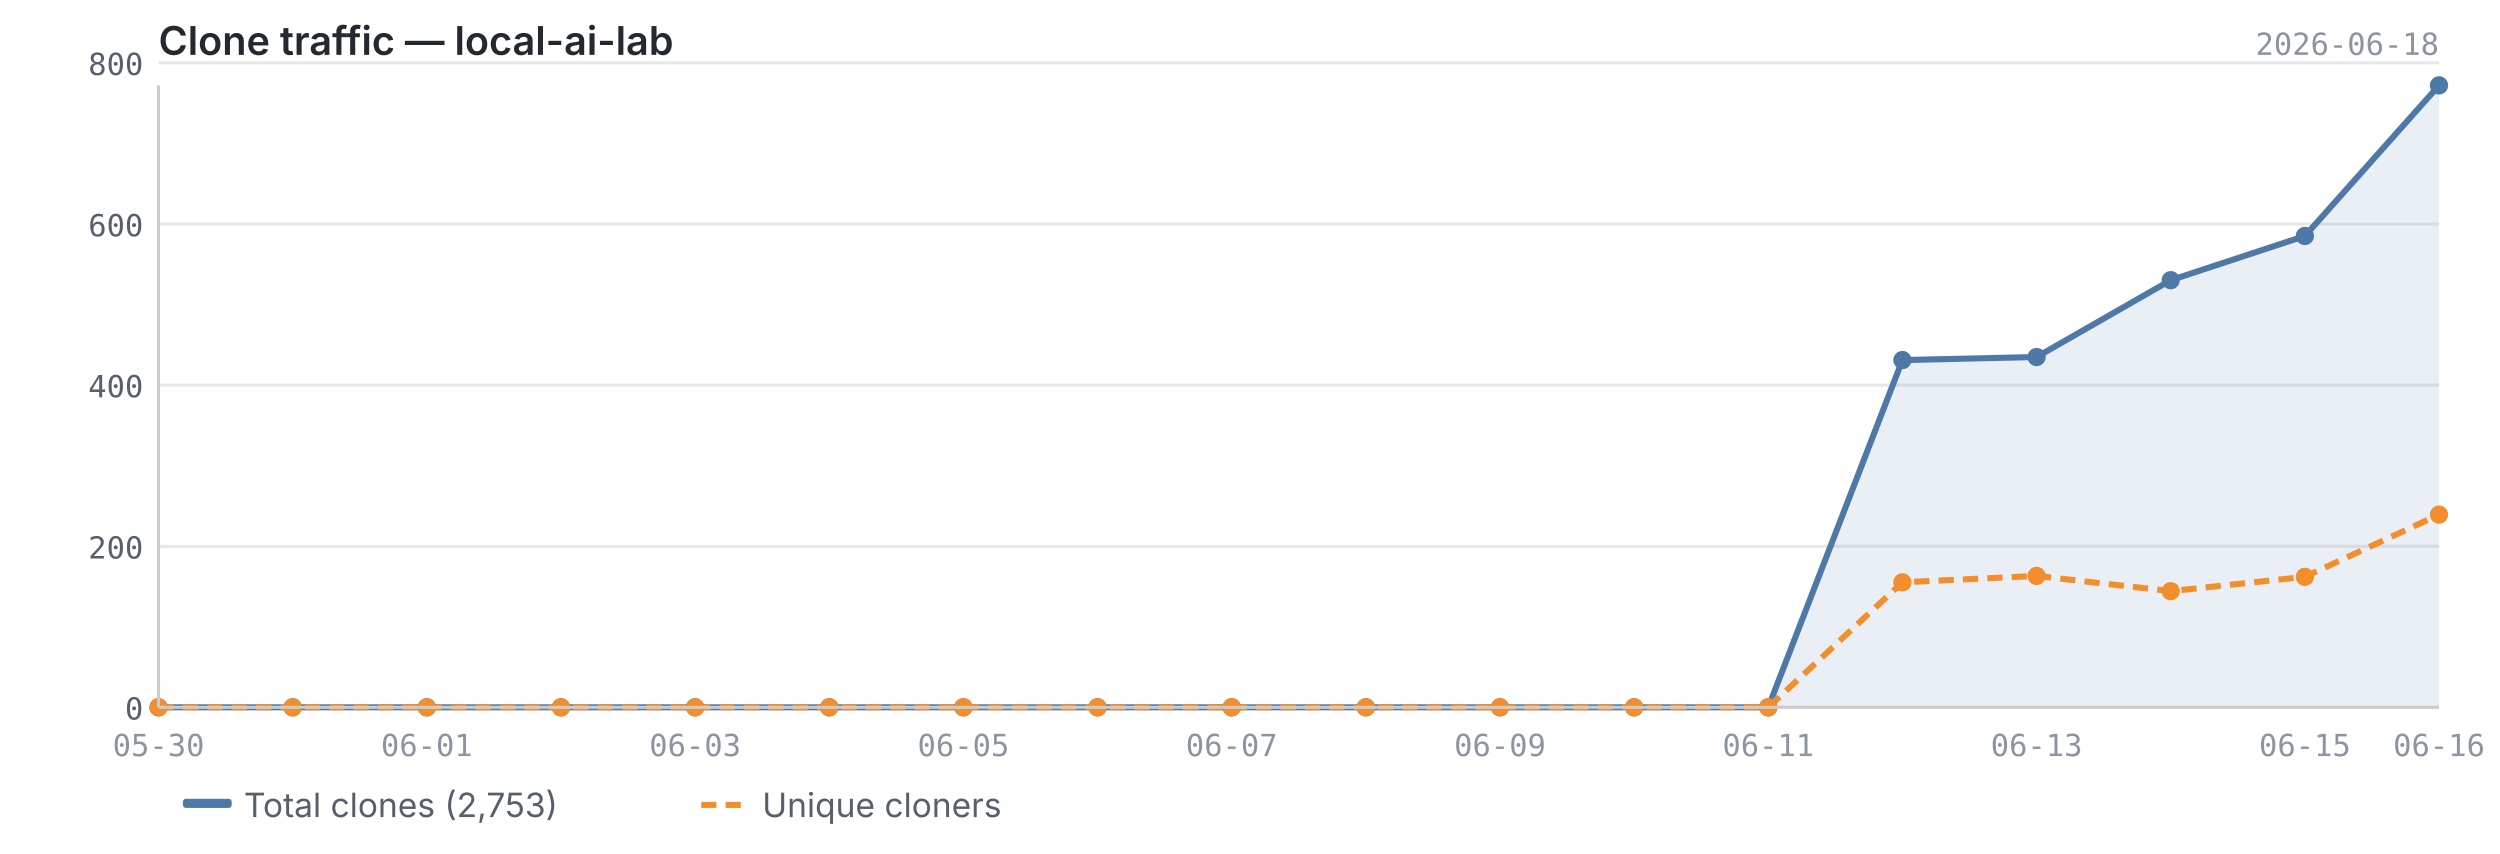
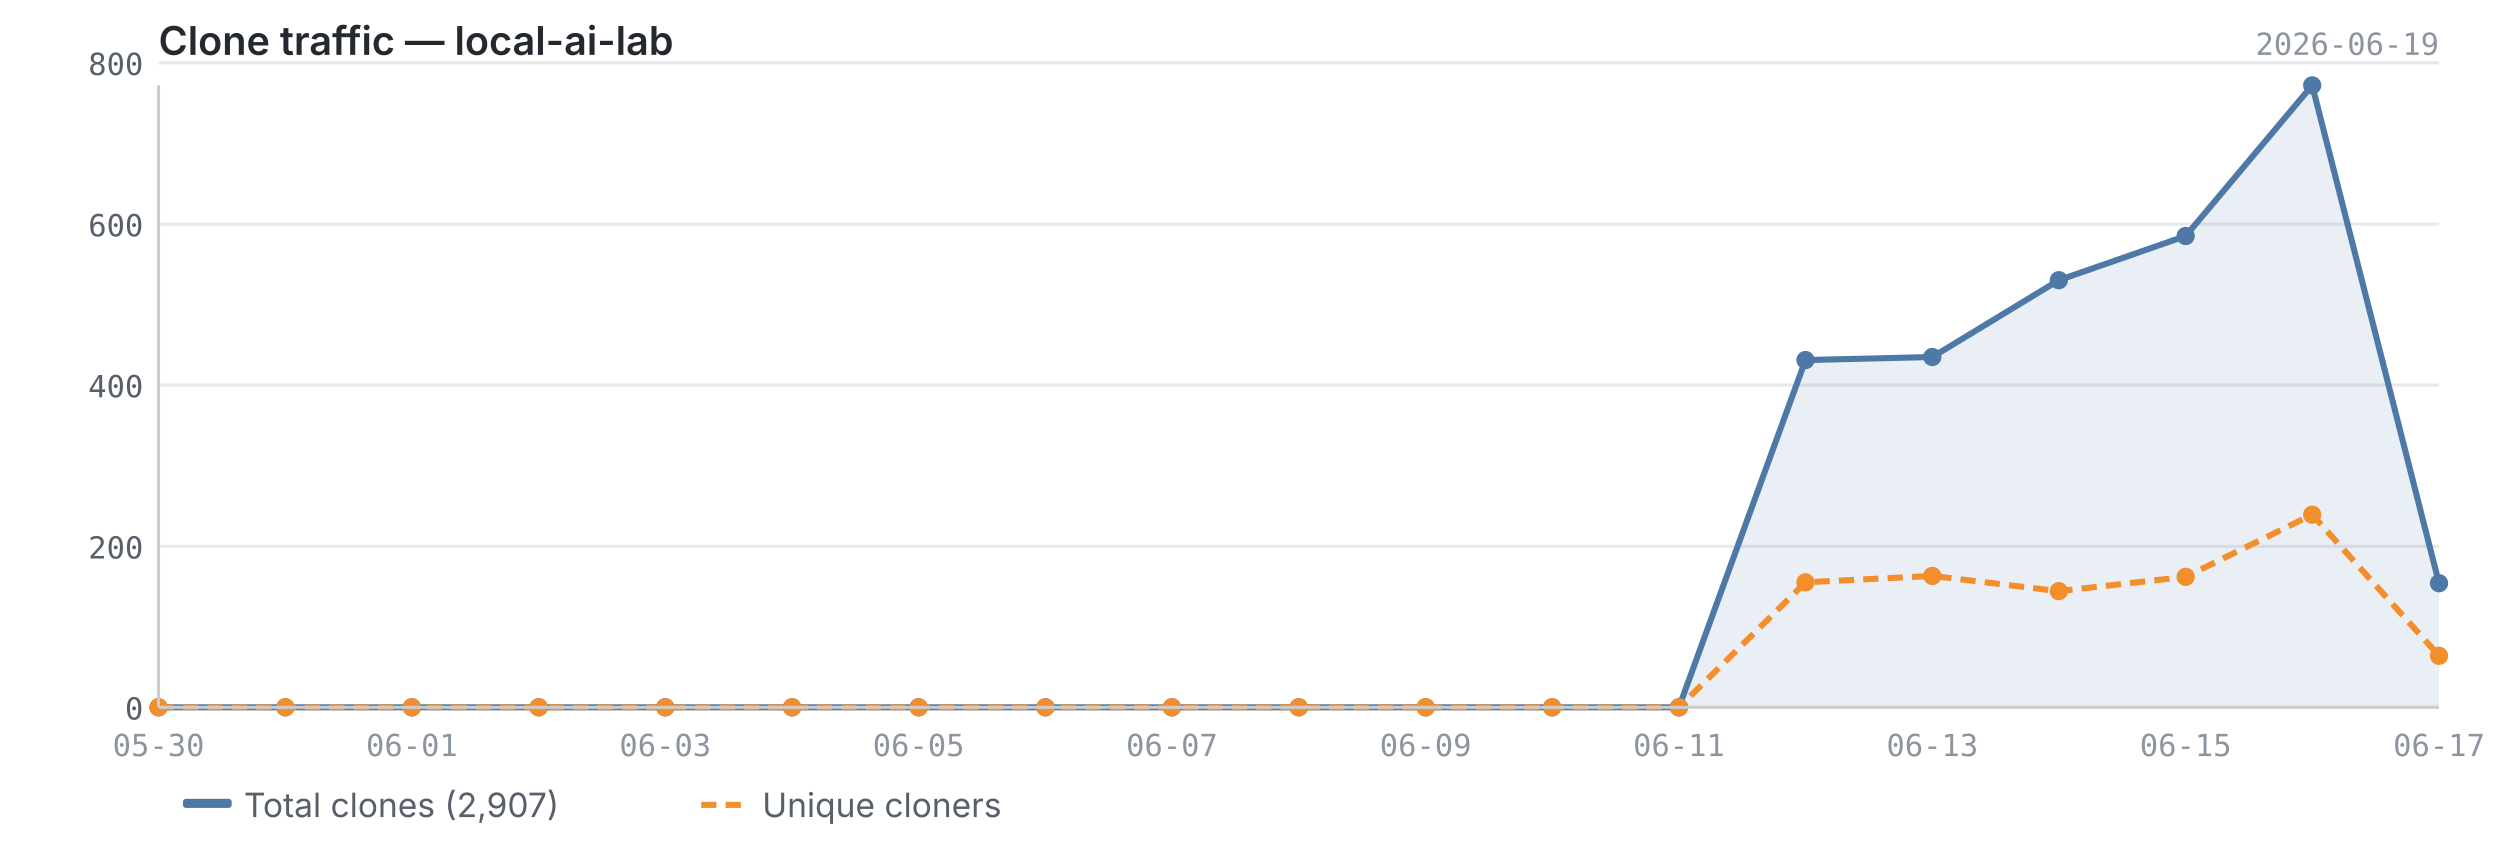
<svg xmlns="http://www.w3.org/2000/svg" viewBox="0 0 820 280" width="820" height="280">
  <text x="52" y="18" font-size="13" font-weight="600" fill="#24292f" font-family="-apple-system, BlinkMacSystemFont, 'Segoe UI', sans-serif">Clone traffic — local-ai-lab</text>
-   <text x="800" y="18" font-size="10" fill="#8c959f" font-family="ui-monospace, SFMono-Regular, 'SF Mono', Menlo, monospace" text-anchor="end">2026-06-18</text>
+   <text x="800" y="18" font-size="10" fill="#8c959f" font-family="ui-monospace, SFMono-Regular, 'SF Mono', Menlo, monospace" text-anchor="end">2026-06-19</text>
  <line x1="52" y1="232.0" x2="800" y2="232.0" stroke="#e8e8e8" stroke-width="1" />
  <line x1="52" y1="179.2" x2="800" y2="179.2" stroke="#e8e8e8" stroke-width="1" />
  <line x1="52" y1="126.3" x2="800" y2="126.3" stroke="#e8e8e8" stroke-width="1" />
  <line x1="52" y1="73.5" x2="800" y2="73.5" stroke="#e8e8e8" stroke-width="1" />
  <line x1="52" y1="20.6" x2="800" y2="20.6" stroke="#e8e8e8" stroke-width="1" />
-   <path d="M52.0,232.0 L52.0,232.0 L96.0,232.0 L140.0,232.0 L184.0,232.0 L228.0,232.0 L272.0,232.0 L316.0,232.0 L360.0,232.0 L404.0,232.0 L448.0,232.0 L492.0,232.0 L536.0,232.0 L580.0,232.0 L624.0,118.1 L668.0,117.1 L712.0,91.9 L756.0,77.4 L800.0,28.0 L800.0,232.0 L52.0,232.0Z" fill="#4e79a7" opacity="0.12" />
-   <polyline points="52.0,232.0 96.0,232.0 140.0,232.0 184.0,232.0 228.0,232.0 272.0,232.0 316.0,232.0 360.0,232.0 404.0,232.0 448.0,232.0 492.0,232.0 536.0,232.0 580.0,232.0 624.0,118.1 668.0,117.1 712.0,91.9 756.0,77.4 800.0,28.0" fill="none" stroke="#4e79a7" stroke-width="2" stroke-linejoin="round" />
-   <polyline points="52.0,232.0 96.0,232.0 140.0,232.0 184.0,232.0 228.0,232.0 272.0,232.0 316.0,232.0 360.0,232.0 404.0,232.0 448.0,232.0 492.0,232.0 536.0,232.0 580.0,232.0 624.0,191.0 668.0,188.9 712.0,193.9 756.0,189.2 800.0,168.8" fill="none" stroke="#f28e2b" stroke-width="2" stroke-linejoin="round" stroke-dasharray="5,3" />
+   <path d="M52.0,232.0 L52.0,232.0 L93.6,232.0 L135.1,232.0 L176.7,232.0 L218.2,232.0 L259.8,232.0 L301.3,232.0 L342.9,232.0 L384.4,232.0 L426.0,232.0 L467.6,232.0 L509.1,232.0 L550.7,232.0 L592.2,118.1 L633.8,117.1 L675.3,91.9 L716.9,77.4 L758.4,28.0 L800.0,191.3 L800.0,232.0 L52.0,232.0Z" fill="#4e79a7" opacity="0.12" />
+   <polyline points="52.0,232.0 93.6,232.0 135.1,232.0 176.7,232.0 218.2,232.0 259.8,232.0 301.3,232.0 342.9,232.0 384.4,232.0 426.0,232.0 467.6,232.0 509.1,232.0 550.7,232.0 592.2,118.1 633.8,117.1 675.3,91.9 716.9,77.4 758.4,28.0 800.0,191.3" fill="none" stroke="#4e79a7" stroke-width="2" stroke-linejoin="round" />
+   <polyline points="52.0,232.0 93.6,232.0 135.1,232.0 176.7,232.0 218.2,232.0 259.8,232.0 301.3,232.0 342.9,232.0 384.4,232.0 426.0,232.0 467.6,232.0 509.1,232.0 550.7,232.0 592.2,191.0 633.8,188.9 675.3,193.9 716.9,189.2 758.4,168.8 800.0,215.1" fill="none" stroke="#f28e2b" stroke-width="2" stroke-linejoin="round" stroke-dasharray="5,3" />
  <circle cx="52.0" cy="232.0" r="3" fill="#4e79a7" />
-   <circle cx="96.0" cy="232.0" r="3" fill="#4e79a7" />
-   <circle cx="140.0" cy="232.0" r="3" fill="#4e79a7" />
-   <circle cx="184.0" cy="232.0" r="3" fill="#4e79a7" />
-   <circle cx="228.0" cy="232.0" r="3" fill="#4e79a7" />
-   <circle cx="272.0" cy="232.0" r="3" fill="#4e79a7" />
-   <circle cx="316.0" cy="232.0" r="3" fill="#4e79a7" />
-   <circle cx="360.0" cy="232.0" r="3" fill="#4e79a7" />
-   <circle cx="404.0" cy="232.0" r="3" fill="#4e79a7" />
-   <circle cx="448.0" cy="232.0" r="3" fill="#4e79a7" />
-   <circle cx="492.0" cy="232.0" r="3" fill="#4e79a7" />
-   <circle cx="536.0" cy="232.0" r="3" fill="#4e79a7" />
-   <circle cx="580.0" cy="232.0" r="3" fill="#4e79a7" />
-   <circle cx="624.0" cy="118.1" r="3" fill="#4e79a7" />
-   <circle cx="668.0" cy="117.1" r="3" fill="#4e79a7" />
-   <circle cx="712.0" cy="91.9" r="3" fill="#4e79a7" />
-   <circle cx="756.0" cy="77.4" r="3" fill="#4e79a7" />
-   <circle cx="800.0" cy="28.0" r="3" fill="#4e79a7" />
+   <circle cx="93.6" cy="232.0" r="3" fill="#4e79a7" />
+   <circle cx="135.1" cy="232.0" r="3" fill="#4e79a7" />
+   <circle cx="176.7" cy="232.0" r="3" fill="#4e79a7" />
+   <circle cx="218.2" cy="232.0" r="3" fill="#4e79a7" />
+   <circle cx="259.8" cy="232.0" r="3" fill="#4e79a7" />
+   <circle cx="301.3" cy="232.0" r="3" fill="#4e79a7" />
+   <circle cx="342.9" cy="232.0" r="3" fill="#4e79a7" />
+   <circle cx="384.4" cy="232.0" r="3" fill="#4e79a7" />
+   <circle cx="426.0" cy="232.0" r="3" fill="#4e79a7" />
+   <circle cx="467.6" cy="232.0" r="3" fill="#4e79a7" />
+   <circle cx="509.1" cy="232.0" r="3" fill="#4e79a7" />
+   <circle cx="550.7" cy="232.0" r="3" fill="#4e79a7" />
+   <circle cx="592.2" cy="118.1" r="3" fill="#4e79a7" />
+   <circle cx="633.8" cy="117.1" r="3" fill="#4e79a7" />
+   <circle cx="675.3" cy="91.9" r="3" fill="#4e79a7" />
+   <circle cx="716.9" cy="77.4" r="3" fill="#4e79a7" />
+   <circle cx="758.4" cy="28.0" r="3" fill="#4e79a7" />
+   <circle cx="800.0" cy="191.3" r="3" fill="#4e79a7" />
  <circle cx="52.0" cy="232.0" r="3" fill="#f28e2b" />
-   <circle cx="96.0" cy="232.0" r="3" fill="#f28e2b" />
-   <circle cx="140.0" cy="232.0" r="3" fill="#f28e2b" />
-   <circle cx="184.0" cy="232.0" r="3" fill="#f28e2b" />
-   <circle cx="228.0" cy="232.0" r="3" fill="#f28e2b" />
-   <circle cx="272.0" cy="232.0" r="3" fill="#f28e2b" />
-   <circle cx="316.0" cy="232.0" r="3" fill="#f28e2b" />
-   <circle cx="360.0" cy="232.0" r="3" fill="#f28e2b" />
-   <circle cx="404.0" cy="232.0" r="3" fill="#f28e2b" />
-   <circle cx="448.0" cy="232.0" r="3" fill="#f28e2b" />
-   <circle cx="492.0" cy="232.0" r="3" fill="#f28e2b" />
-   <circle cx="536.0" cy="232.0" r="3" fill="#f28e2b" />
-   <circle cx="580.0" cy="232.0" r="3" fill="#f28e2b" />
-   <circle cx="624.0" cy="191.0" r="3" fill="#f28e2b" />
-   <circle cx="668.0" cy="188.9" r="3" fill="#f28e2b" />
-   <circle cx="712.0" cy="193.9" r="3" fill="#f28e2b" />
-   <circle cx="756.0" cy="189.2" r="3" fill="#f28e2b" />
-   <circle cx="800.0" cy="168.8" r="3" fill="#f28e2b" />
+   <circle cx="93.6" cy="232.0" r="3" fill="#f28e2b" />
+   <circle cx="135.1" cy="232.0" r="3" fill="#f28e2b" />
+   <circle cx="176.7" cy="232.0" r="3" fill="#f28e2b" />
+   <circle cx="218.2" cy="232.0" r="3" fill="#f28e2b" />
+   <circle cx="259.8" cy="232.0" r="3" fill="#f28e2b" />
+   <circle cx="301.3" cy="232.0" r="3" fill="#f28e2b" />
+   <circle cx="342.9" cy="232.0" r="3" fill="#f28e2b" />
+   <circle cx="384.4" cy="232.0" r="3" fill="#f28e2b" />
+   <circle cx="426.0" cy="232.0" r="3" fill="#f28e2b" />
+   <circle cx="467.6" cy="232.0" r="3" fill="#f28e2b" />
+   <circle cx="509.1" cy="232.0" r="3" fill="#f28e2b" />
+   <circle cx="550.7" cy="232.0" r="3" fill="#f28e2b" />
+   <circle cx="592.2" cy="191.0" r="3" fill="#f28e2b" />
+   <circle cx="633.8" cy="188.9" r="3" fill="#f28e2b" />
+   <circle cx="675.3" cy="193.9" r="3" fill="#f28e2b" />
+   <circle cx="716.9" cy="189.2" r="3" fill="#f28e2b" />
+   <circle cx="758.4" cy="168.8" r="3" fill="#f28e2b" />
+   <circle cx="800.0" cy="215.1" r="3" fill="#f28e2b" />
  <line x1="52" y1="28" x2="52" y2="232" stroke="#cccccc" stroke-width="1" />
  <line x1="52" y1="232" x2="800" y2="232" stroke="#cccccc" stroke-width="1" />
  <text x="47" y="236.0" text-anchor="end" font-size="10" fill="#57606a" font-family="ui-monospace, SFMono-Regular, 'SF Mono', Menlo, monospace">0</text>
  <text x="47" y="183.2" text-anchor="end" font-size="10" fill="#57606a" font-family="ui-monospace, SFMono-Regular, 'SF Mono', Menlo, monospace">200</text>
  <text x="47" y="130.3" text-anchor="end" font-size="10" fill="#57606a" font-family="ui-monospace, SFMono-Regular, 'SF Mono', Menlo, monospace">400</text>
  <text x="47" y="77.5" text-anchor="end" font-size="10" fill="#57606a" font-family="ui-monospace, SFMono-Regular, 'SF Mono', Menlo, monospace">600</text>
  <text x="47" y="24.6" text-anchor="end" font-size="10" fill="#57606a" font-family="ui-monospace, SFMono-Regular, 'SF Mono', Menlo, monospace">800</text>
  <text x="52.0" y="248" text-anchor="middle" font-size="10" fill="#8c959f" font-family="ui-monospace, SFMono-Regular, 'SF Mono', Menlo, monospace">05-30</text>
-   <text x="140.0" y="248" text-anchor="middle" font-size="10" fill="#8c959f" font-family="ui-monospace, SFMono-Regular, 'SF Mono', Menlo, monospace">06-01</text>
-   <text x="228.0" y="248" text-anchor="middle" font-size="10" fill="#8c959f" font-family="ui-monospace, SFMono-Regular, 'SF Mono', Menlo, monospace">06-03</text>
-   <text x="316.0" y="248" text-anchor="middle" font-size="10" fill="#8c959f" font-family="ui-monospace, SFMono-Regular, 'SF Mono', Menlo, monospace">06-05</text>
-   <text x="404.0" y="248" text-anchor="middle" font-size="10" fill="#8c959f" font-family="ui-monospace, SFMono-Regular, 'SF Mono', Menlo, monospace">06-07</text>
-   <text x="492.0" y="248" text-anchor="middle" font-size="10" fill="#8c959f" font-family="ui-monospace, SFMono-Regular, 'SF Mono', Menlo, monospace">06-09</text>
-   <text x="580.0" y="248" text-anchor="middle" font-size="10" fill="#8c959f" font-family="ui-monospace, SFMono-Regular, 'SF Mono', Menlo, monospace">06-11</text>
-   <text x="668.0" y="248" text-anchor="middle" font-size="10" fill="#8c959f" font-family="ui-monospace, SFMono-Regular, 'SF Mono', Menlo, monospace">06-13</text>
-   <text x="756.0" y="248" text-anchor="middle" font-size="10" fill="#8c959f" font-family="ui-monospace, SFMono-Regular, 'SF Mono', Menlo, monospace">06-15</text>
-   <text x="800.0" y="248" text-anchor="middle" font-size="10" fill="#8c959f" font-family="ui-monospace, SFMono-Regular, 'SF Mono', Menlo, monospace">06-16</text>
+   <text x="135.1" y="248" text-anchor="middle" font-size="10" fill="#8c959f" font-family="ui-monospace, SFMono-Regular, 'SF Mono', Menlo, monospace">06-01</text>
+   <text x="218.2" y="248" text-anchor="middle" font-size="10" fill="#8c959f" font-family="ui-monospace, SFMono-Regular, 'SF Mono', Menlo, monospace">06-03</text>
+   <text x="301.3" y="248" text-anchor="middle" font-size="10" fill="#8c959f" font-family="ui-monospace, SFMono-Regular, 'SF Mono', Menlo, monospace">06-05</text>
+   <text x="384.4" y="248" text-anchor="middle" font-size="10" fill="#8c959f" font-family="ui-monospace, SFMono-Regular, 'SF Mono', Menlo, monospace">06-07</text>
+   <text x="467.6" y="248" text-anchor="middle" font-size="10" fill="#8c959f" font-family="ui-monospace, SFMono-Regular, 'SF Mono', Menlo, monospace">06-09</text>
+   <text x="550.7" y="248" text-anchor="middle" font-size="10" fill="#8c959f" font-family="ui-monospace, SFMono-Regular, 'SF Mono', Menlo, monospace">06-11</text>
+   <text x="633.8" y="248" text-anchor="middle" font-size="10" fill="#8c959f" font-family="ui-monospace, SFMono-Regular, 'SF Mono', Menlo, monospace">06-13</text>
+   <text x="716.9" y="248" text-anchor="middle" font-size="10" fill="#8c959f" font-family="ui-monospace, SFMono-Regular, 'SF Mono', Menlo, monospace">06-15</text>
+   <text x="800.0" y="248" text-anchor="middle" font-size="10" fill="#8c959f" font-family="ui-monospace, SFMono-Regular, 'SF Mono', Menlo, monospace">06-17</text>
  <rect x="60" y="262" width="16" height="3" fill="#4e79a7" rx="1" />
-   <text x="80" y="268" font-size="11" fill="#57606a" font-family="-apple-system, BlinkMacSystemFont, 'Segoe UI', sans-serif">Total clones (2,753)</text>
+   <text x="80" y="268" font-size="11" fill="#57606a" font-family="-apple-system, BlinkMacSystemFont, 'Segoe UI', sans-serif">Total clones (2,907)</text>
  <line x1="230" y1="264" x2="246" y2="264" stroke="#f28e2b" stroke-width="2" stroke-dasharray="5,3" />
  <text x="250" y="268" font-size="11" fill="#57606a" font-family="-apple-system, BlinkMacSystemFont, 'Segoe UI', sans-serif">Unique cloners</text>
</svg>
